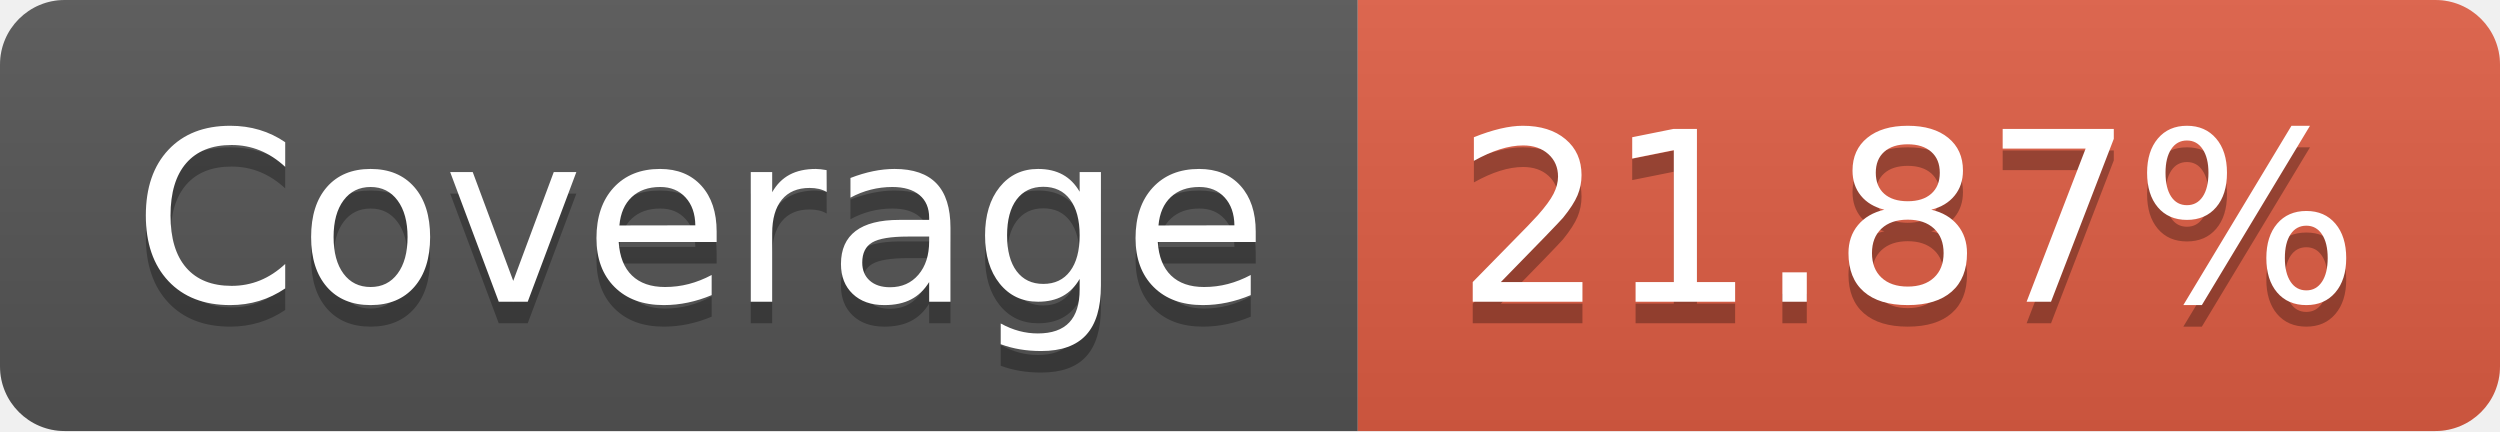
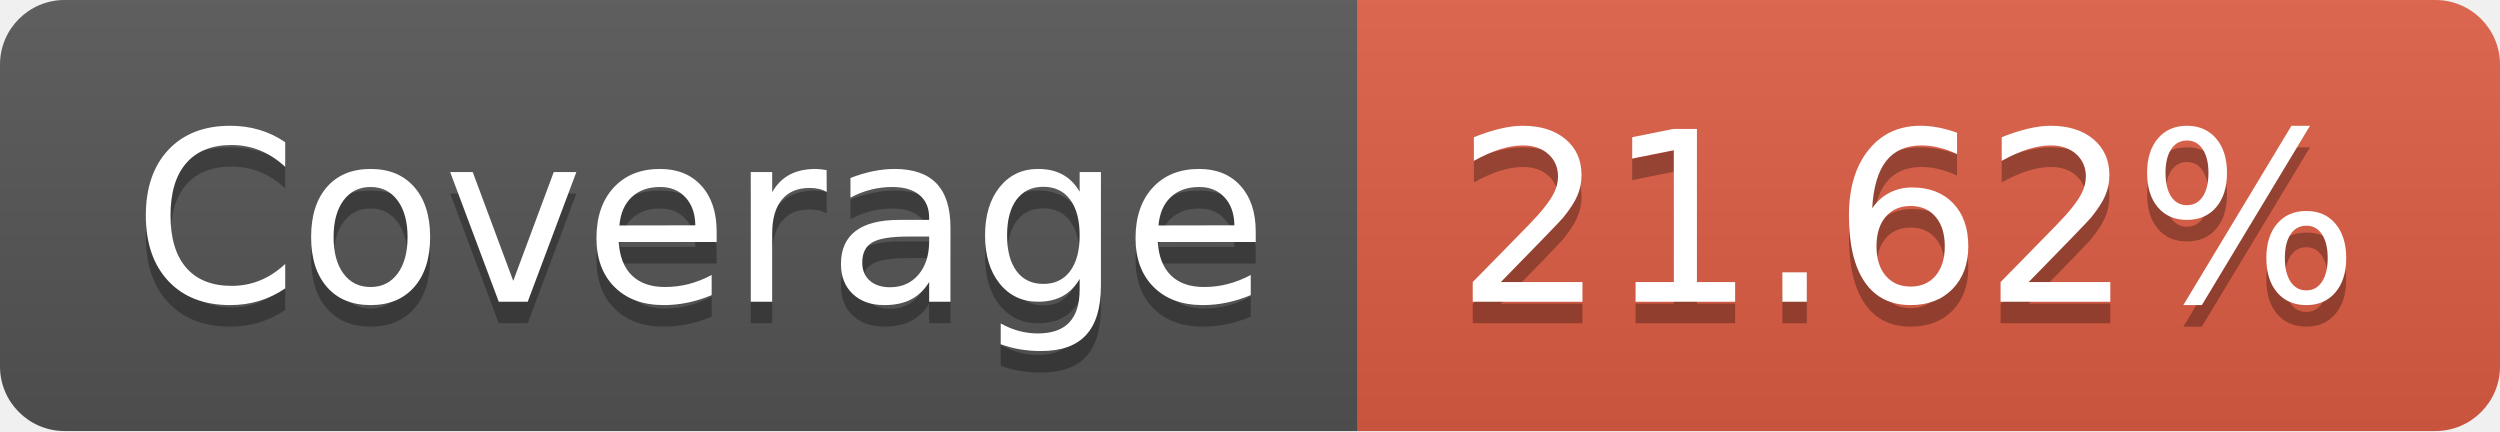
- <svg xmlns="http://www.w3.org/2000/svg" width="116" height="20" role="img" aria-label="Coverage: 21.87%">
+ <svg xmlns="http://www.w3.org/2000/svg" width="116" height="20" role="img" aria-label="Coverage: 21.62%">
  <linearGradient id="s" x2="0" y2="100%">
    <stop offset="0" stop-color="#bbb" stop-opacity=".1" />
    <stop offset="1" stop-opacity=".1" />
  </linearGradient>
  <clipPath id="r">
    <rect width="116" height="20" rx="3" fill="#fff" />
  </clipPath>
  <g clip-path="url(#r)">
    <rect width="63" height="20" fill="#555" />
    <rect x="63" width="53" height="20" fill="#e05d44" />
    <rect width="116" height="20" fill="url(#s)" />
  </g>
  <g fill="#fff" text-anchor="middle" font-family="Verdana,Geneva,DejaVu Sans,sans-serif" text-rendering="geometricPrecision" font-size="110">
    <text aria-hidden="true" x="325" y="150" fill="#010101" fill-opacity=".3" transform="scale(.1)" textLength="530">Coverage</text>
    <text x="325" y="140" transform="scale(.1)" fill="#fff" textLength="530">Coverage</text>
-     <text aria-hidden="true" x="885" y="150" fill="#010101" fill-opacity=".3" transform="scale(.1)" textLength="430">21.87%</text>
-     <text x="885" y="140" transform="scale(.1)" fill="#fff" textLength="430">21.87%</text>
+     <text aria-hidden="true" x="885" y="150" fill="#010101" fill-opacity=".3" transform="scale(.1)" textLength="430">21.62%</text>
+     <text x="885" y="140" transform="scale(.1)" fill="#fff" textLength="430">21.62%</text>
  </g>
</svg>
